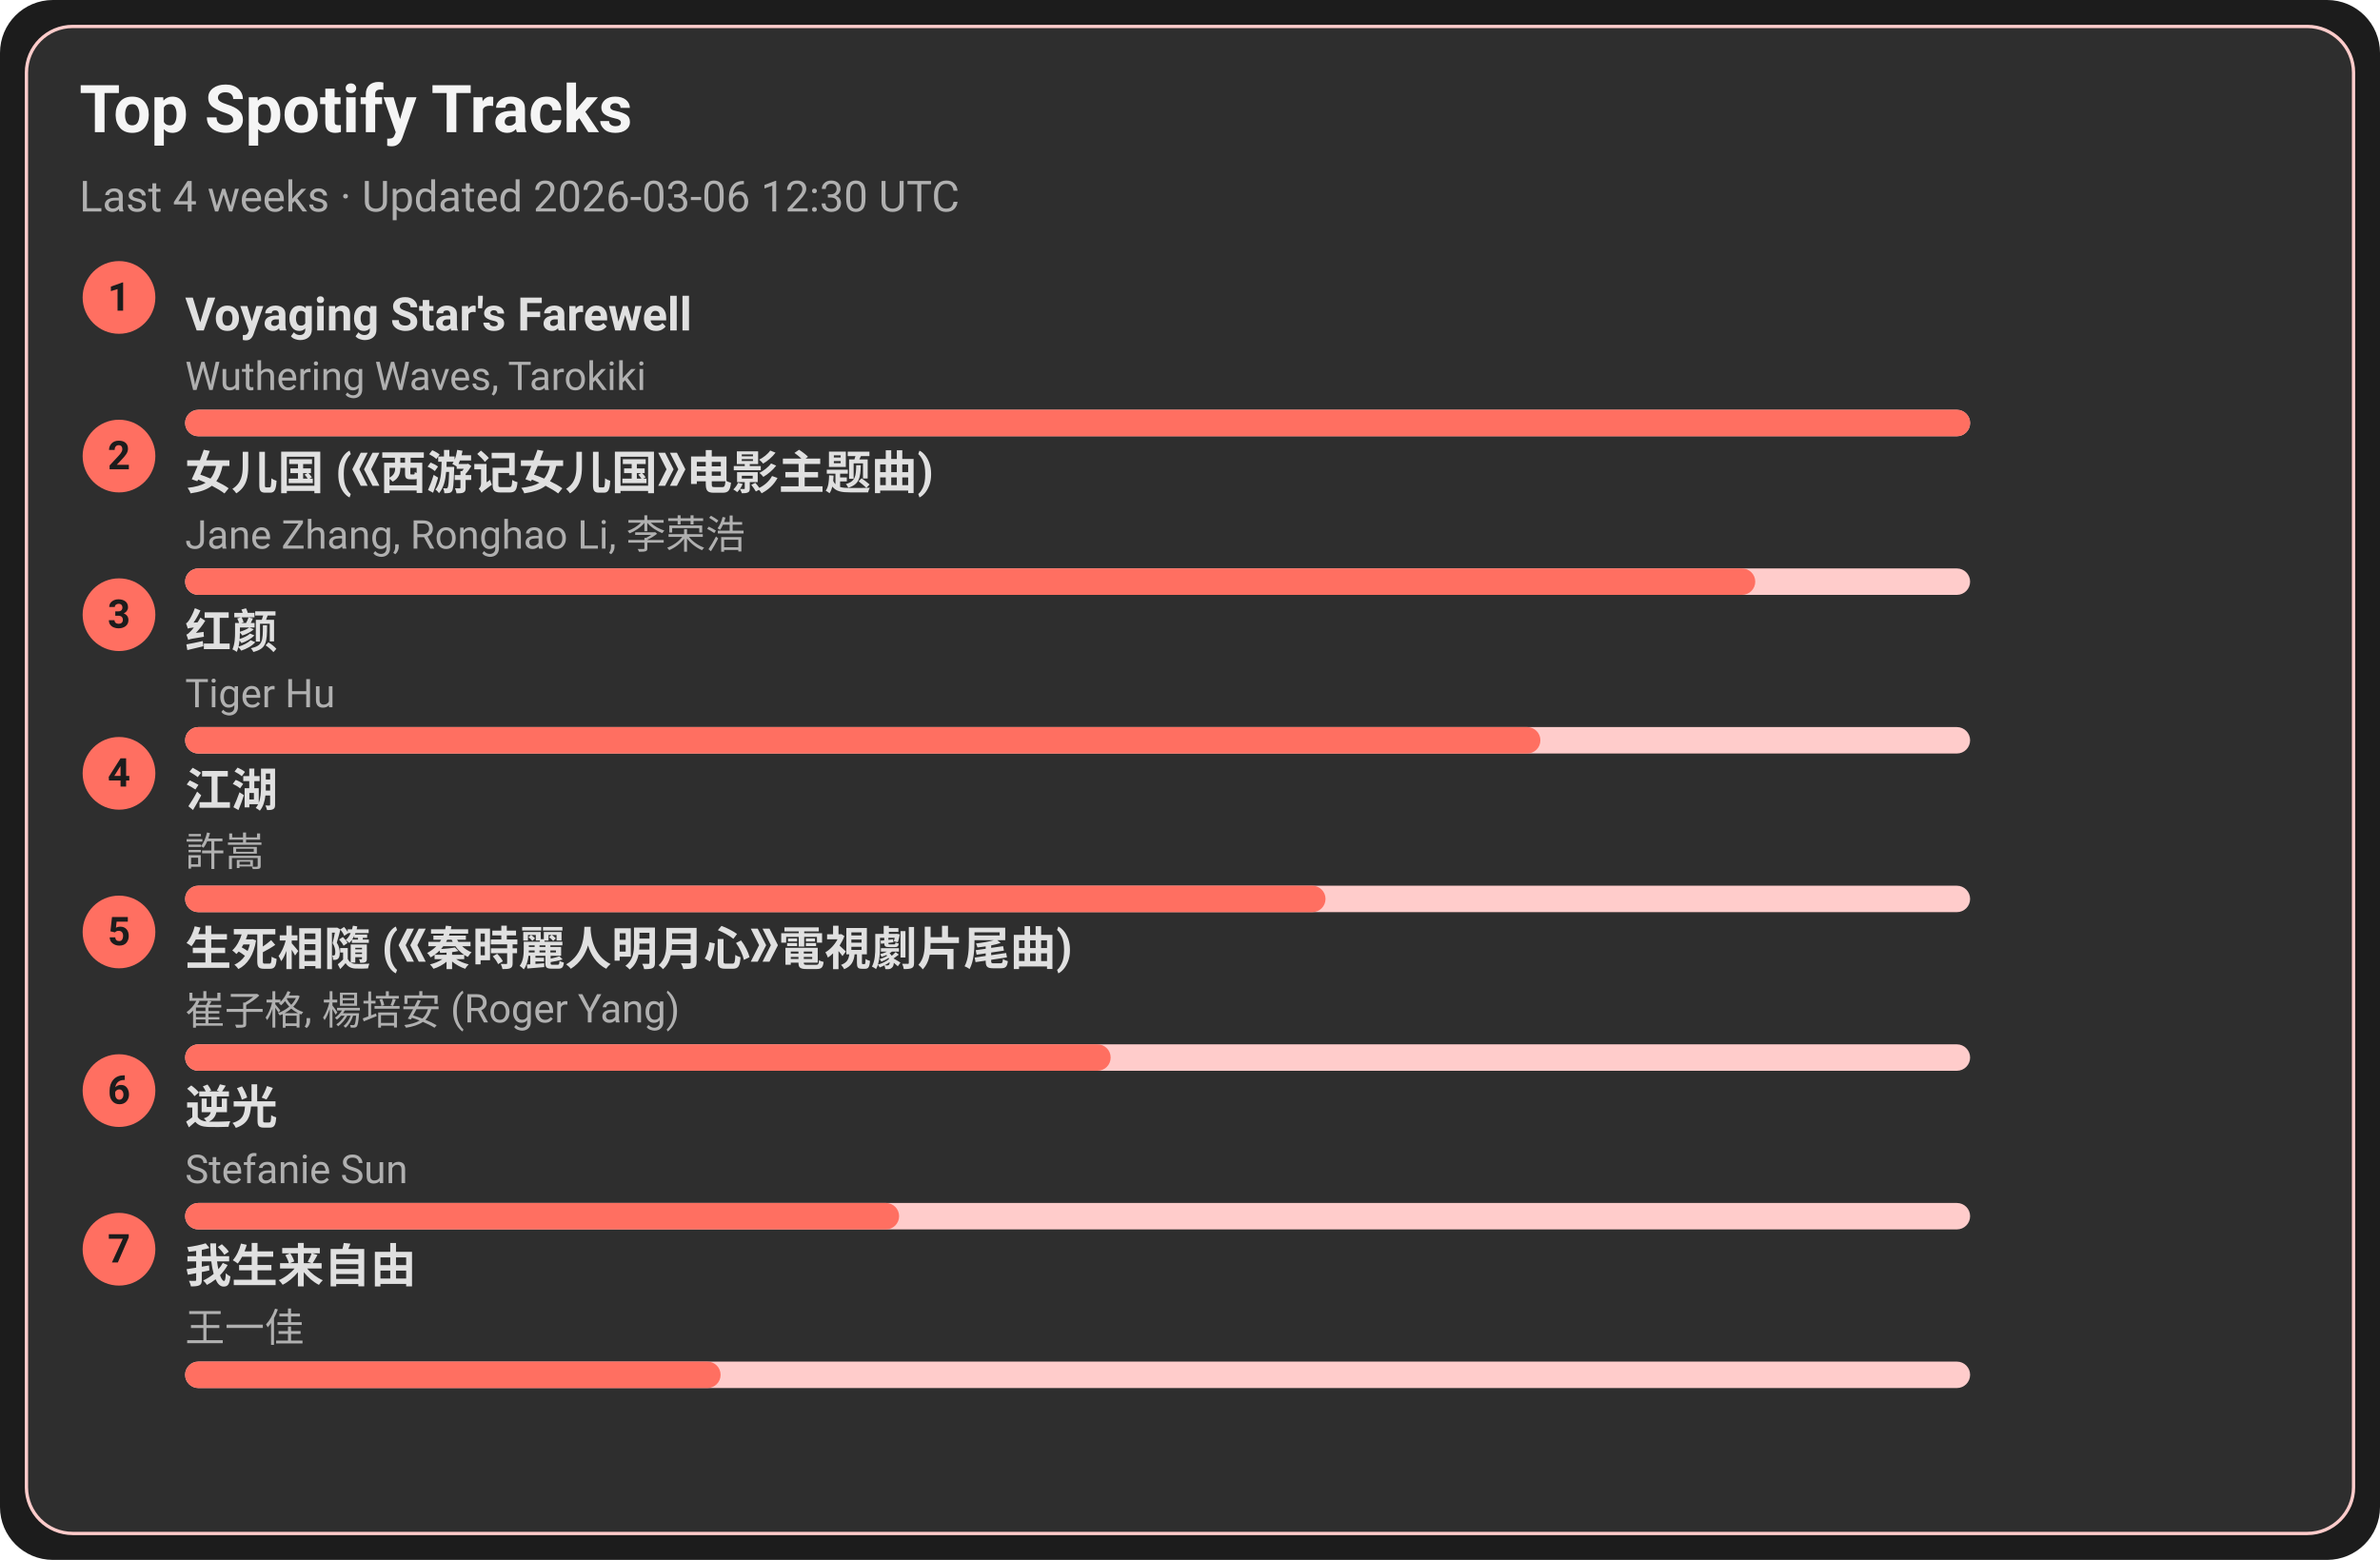
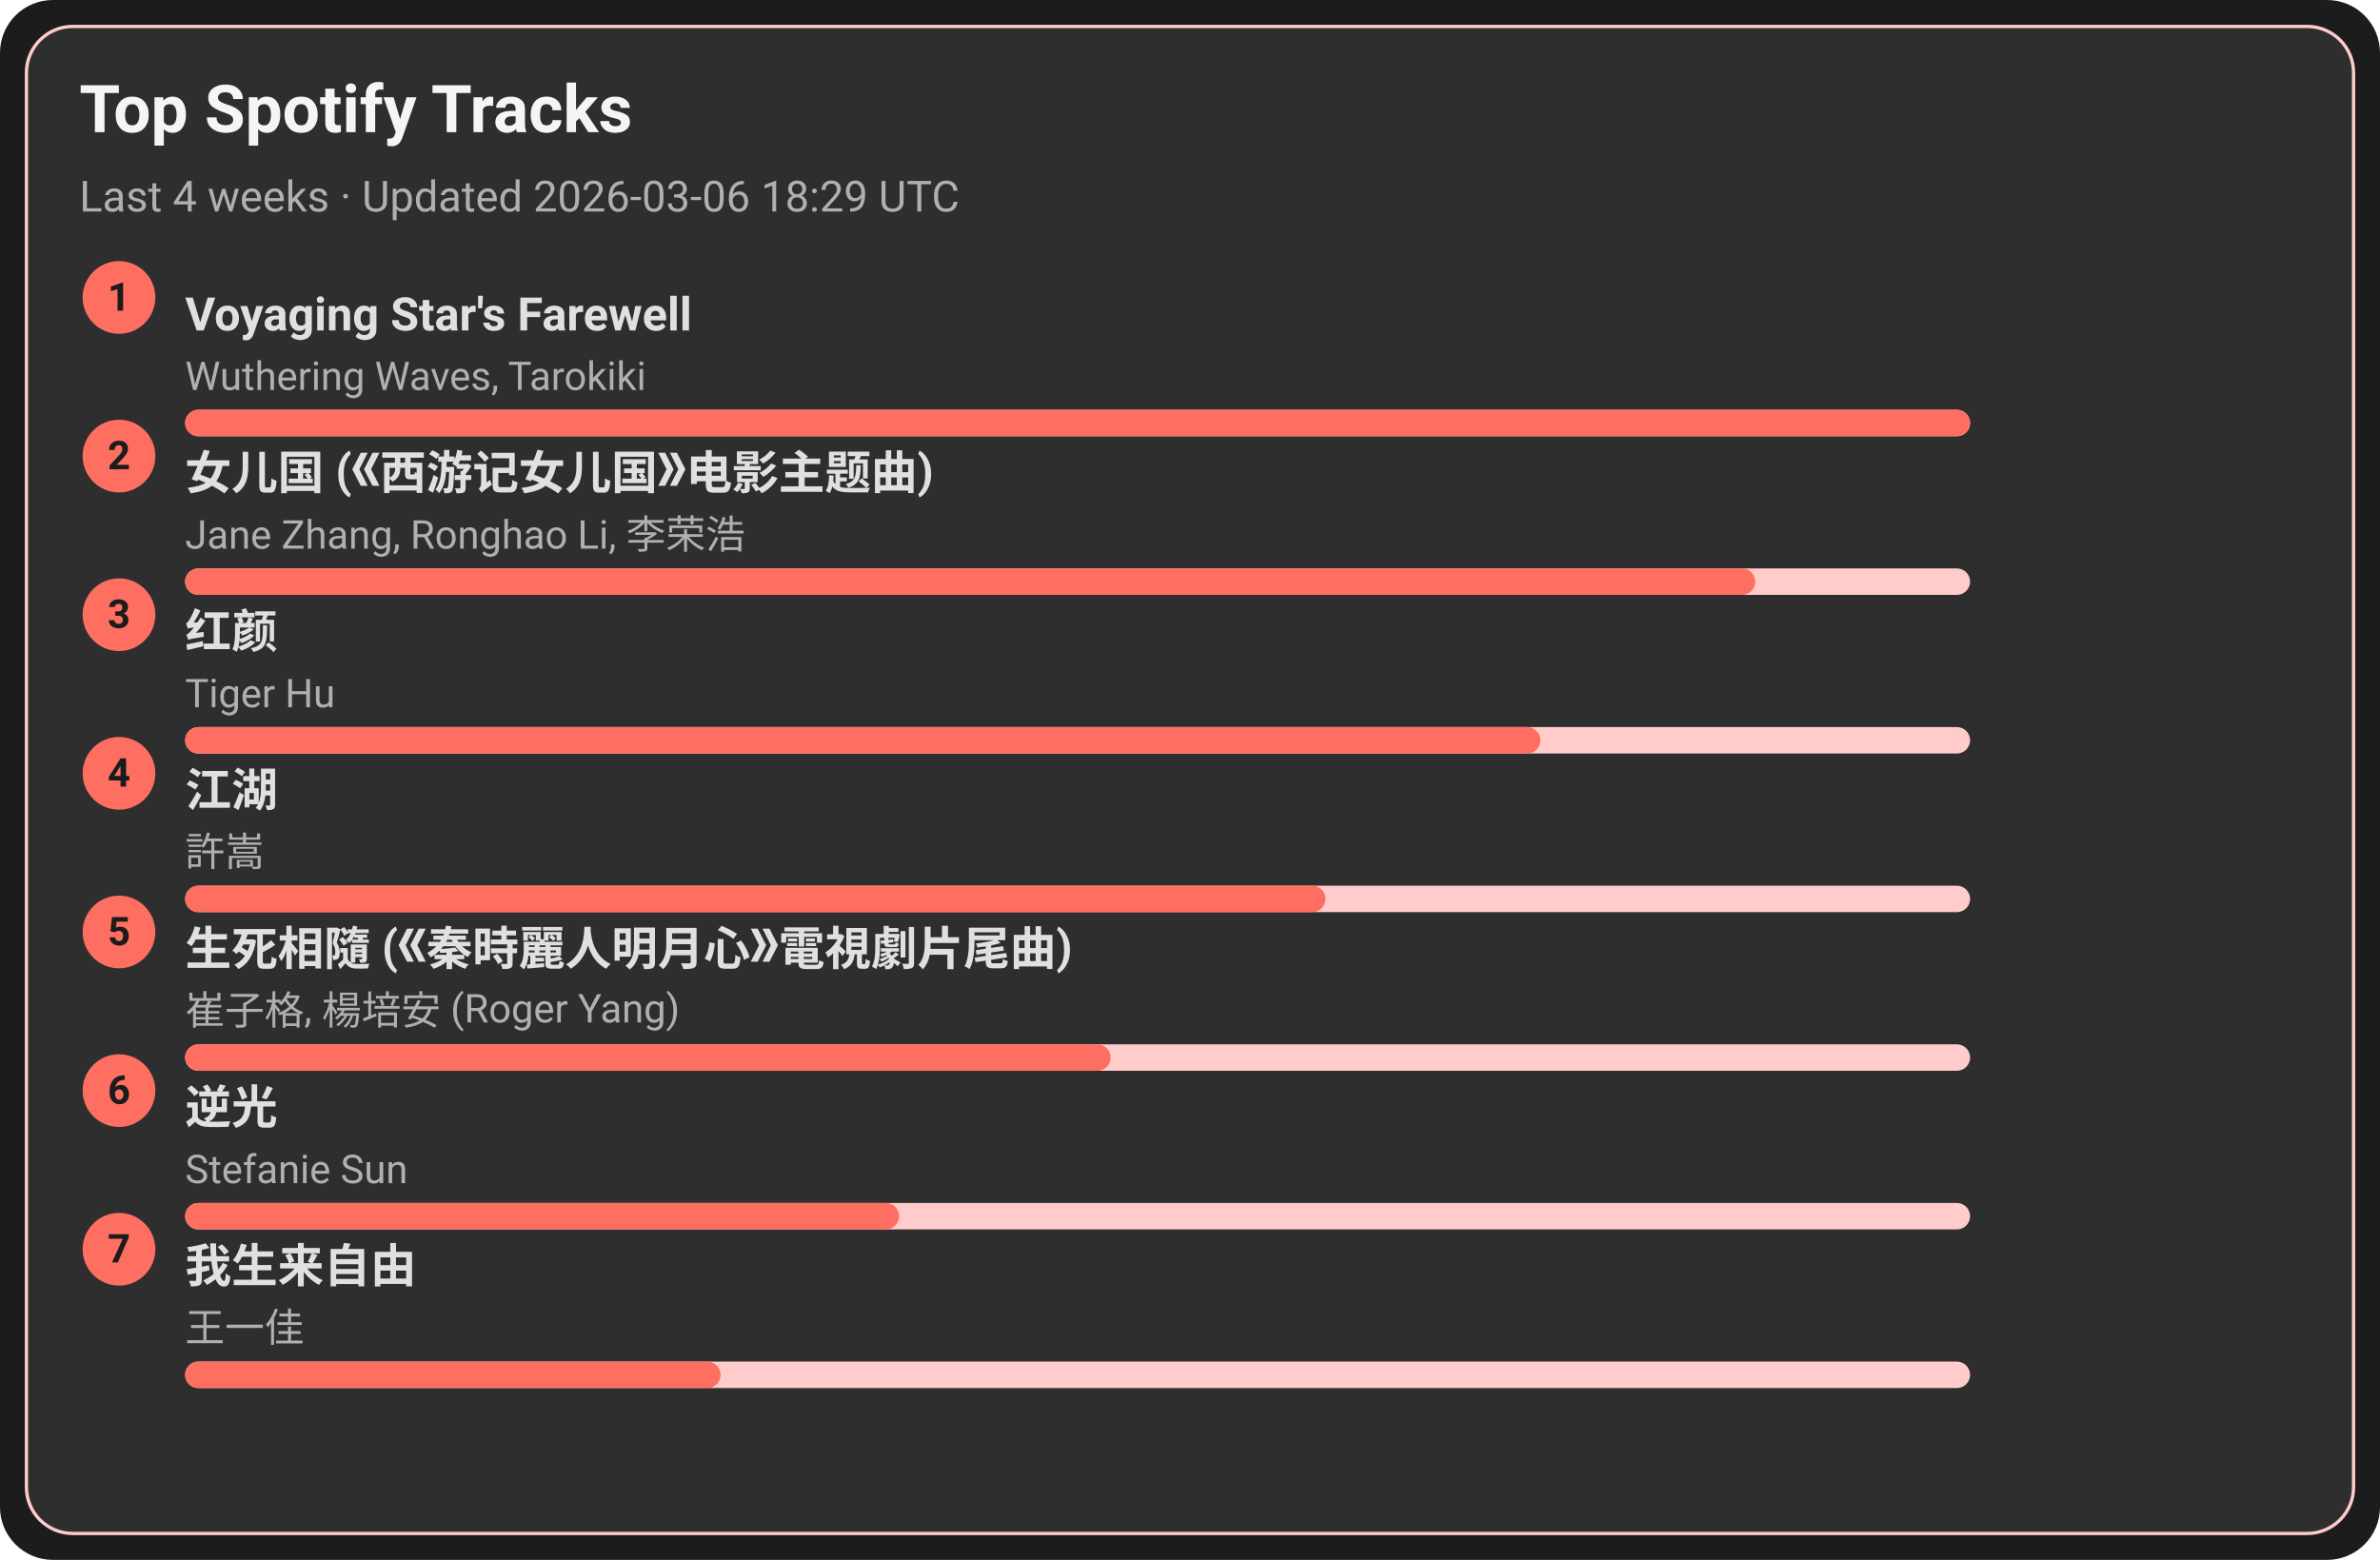
<svg xmlns="http://www.w3.org/2000/svg" width="720" height="472" viewBox="0 0 720 472">
  <style>text{font-family:-apple-system,BlinkMacSystemFont,Segoe UI,Roboto,Ubuntu,Helvetica Neue,Arial,Noto Sans,sans-serif}</style>
  <rect width="720" height="472" rx="16" fill="#1c1c1c" />
  <rect x="8" y="8" width="704" height="456" rx="14" fill="#2e2e2e" stroke="#ffcccb" />
  <text x="24" y="40" font-size="20" fill="#f5f5f5" font-weight="600">Top Spotify Tracks</text>
-   <text x="24" y="64" font-size="13" fill="#b0b0b0">Last 4 weeks · Updated 2026-03-06 12:30 UTC</text>
+   <text x="24" y="64" font-size="13" fill="#b0b0b0">Last 4 weeks · Updated 2026-03-06 18:29 UTC</text>
  <circle cx="36" cy="90" r="11" fill="#ff6f61" />
  <text x="36" y="94" text-anchor="middle" font-size="12" fill="#1c1c1c" font-weight="700">1</text>
  <a href="https://open.spotify.com/track/3uI2KolgU1Pt41ywffsggr" target="_blank" rel="noopener noreferrer">
    <text x="56" y="100" font-size="14" fill="#e0e0e0" font-weight="600">Voyaging Star's Farewell</text>
  </a>
  <text x="56" y="118" font-size="12" fill="#b0b0b0">Wuthering Waves, Tarokiki</text>
  <rect x="56" y="124" width="540" height="8" rx="4" fill="#ffcccb" />
  <rect x="56" y="124" width="540" height="8" rx="4" fill="#ff6f61" />
  <circle cx="36" cy="138" r="11" fill="#ff6f61" />
  <text x="36" y="142" text-anchor="middle" font-size="12" fill="#1c1c1c" font-weight="700">2</text>
  <a href="https://open.spotify.com/track/5vfCdwOheQGcrR91ATpL2k" target="_blank" rel="noopener noreferrer">
    <text x="56" y="148" font-size="14" fill="#e0e0e0" font-weight="600">女儿国 (《西游记女儿国》电影主题曲)</text>
  </a>
  <text x="56" y="166" font-size="12" fill="#b0b0b0">Jane Zhang, Ronghao Li, 李荣浩</text>
  <rect x="56" y="172" width="540" height="8" rx="4" fill="#ffcccb" />
  <rect x="56" y="172" width="475" height="8" rx="4" fill="#ff6f61" />
  <circle cx="36" cy="186" r="11" fill="#ff6f61" />
  <text x="36" y="190" text-anchor="middle" font-size="12" fill="#1c1c1c" font-weight="700">3</text>
  <a href="https://open.spotify.com/track/6Q7OE4tvrUOIvIDY2EC5Im" target="_blank" rel="noopener noreferrer">
    <text x="56" y="196" font-size="14" fill="#e0e0e0" font-weight="600">红颜</text>
  </a>
  <text x="56" y="214" font-size="12" fill="#b0b0b0">Tiger Hu</text>
  <rect x="56" y="220" width="540" height="8" rx="4" fill="#ffcccb" />
  <rect x="56" y="220" width="410" height="8" rx="4" fill="#ff6f61" />
  <circle cx="36" cy="234" r="11" fill="#ff6f61" />
  <text x="36" y="238" text-anchor="middle" font-size="12" fill="#1c1c1c" font-weight="700">4</text>
  <a href="https://open.spotify.com/track/03PCdwqajii1xgp7WIozzC" target="_blank" rel="noopener noreferrer">
    <text x="56" y="244" font-size="14" fill="#e0e0e0" font-weight="600">江湖</text>
  </a>
  <text x="56" y="262" font-size="12" fill="#b0b0b0">許嵩</text>
  <rect x="56" y="268" width="540" height="8" rx="4" fill="#ffcccb" />
  <rect x="56" y="268" width="345" height="8" rx="4" fill="#ff6f61" />
  <circle cx="36" cy="282" r="11" fill="#ff6f61" />
  <text x="36" y="286" text-anchor="middle" font-size="12" fill="#1c1c1c" font-weight="700">5</text>
  <a href="https://open.spotify.com/track/6qiDtcYiZOQ4HRuC8U55EM" target="_blank" rel="noopener noreferrer">
    <text x="56" y="292" font-size="14" fill="#e0e0e0" font-weight="600">生死相隨 (《秦時麗人明月心》電視劇片尾曲)</text>
  </a>
  <text x="56" y="310" font-size="12" fill="#b0b0b0">崔子格, 楊培安 (Roger Yang)</text>
  <rect x="56" y="316" width="540" height="8" rx="4" fill="#ffcccb" />
  <rect x="56" y="316" width="280" height="8" rx="4" fill="#ff6f61" />
  <circle cx="36" cy="330" r="11" fill="#ff6f61" />
  <text x="36" y="334" text-anchor="middle" font-size="12" fill="#1c1c1c" font-weight="700">6</text>
  <a href="https://open.spotify.com/track/4x1hB3Yg01Aq6J6q0deS9M" target="_blank" rel="noopener noreferrer">
    <text x="56" y="340" font-size="14" fill="#e0e0e0" font-weight="600">逆光</text>
  </a>
  <text x="56" y="358" font-size="12" fill="#b0b0b0">Stefanie Sun</text>
  <rect x="56" y="364" width="540" height="8" rx="4" fill="#ffcccb" />
  <rect x="56" y="364" width="216" height="8" rx="4" fill="#ff6f61" />
  <circle cx="36" cy="378" r="11" fill="#ff6f61" />
  <text x="36" y="382" text-anchor="middle" font-size="12" fill="#1c1c1c" font-weight="700">7</text>
  <a href="https://open.spotify.com/track/0NXE97iU5uBlBrTk0CecSW" target="_blank" rel="noopener noreferrer">
    <text x="56" y="388" font-size="14" fill="#e0e0e0" font-weight="600">我生来自由</text>
  </a>
  <text x="56" y="406" font-size="12" fill="#b0b0b0">王一佳</text>
  <rect x="56" y="412" width="540" height="8" rx="4" fill="#ffcccb" />
  <rect x="56" y="412" width="162" height="8" rx="4" fill="#ff6f61" />
</svg>
